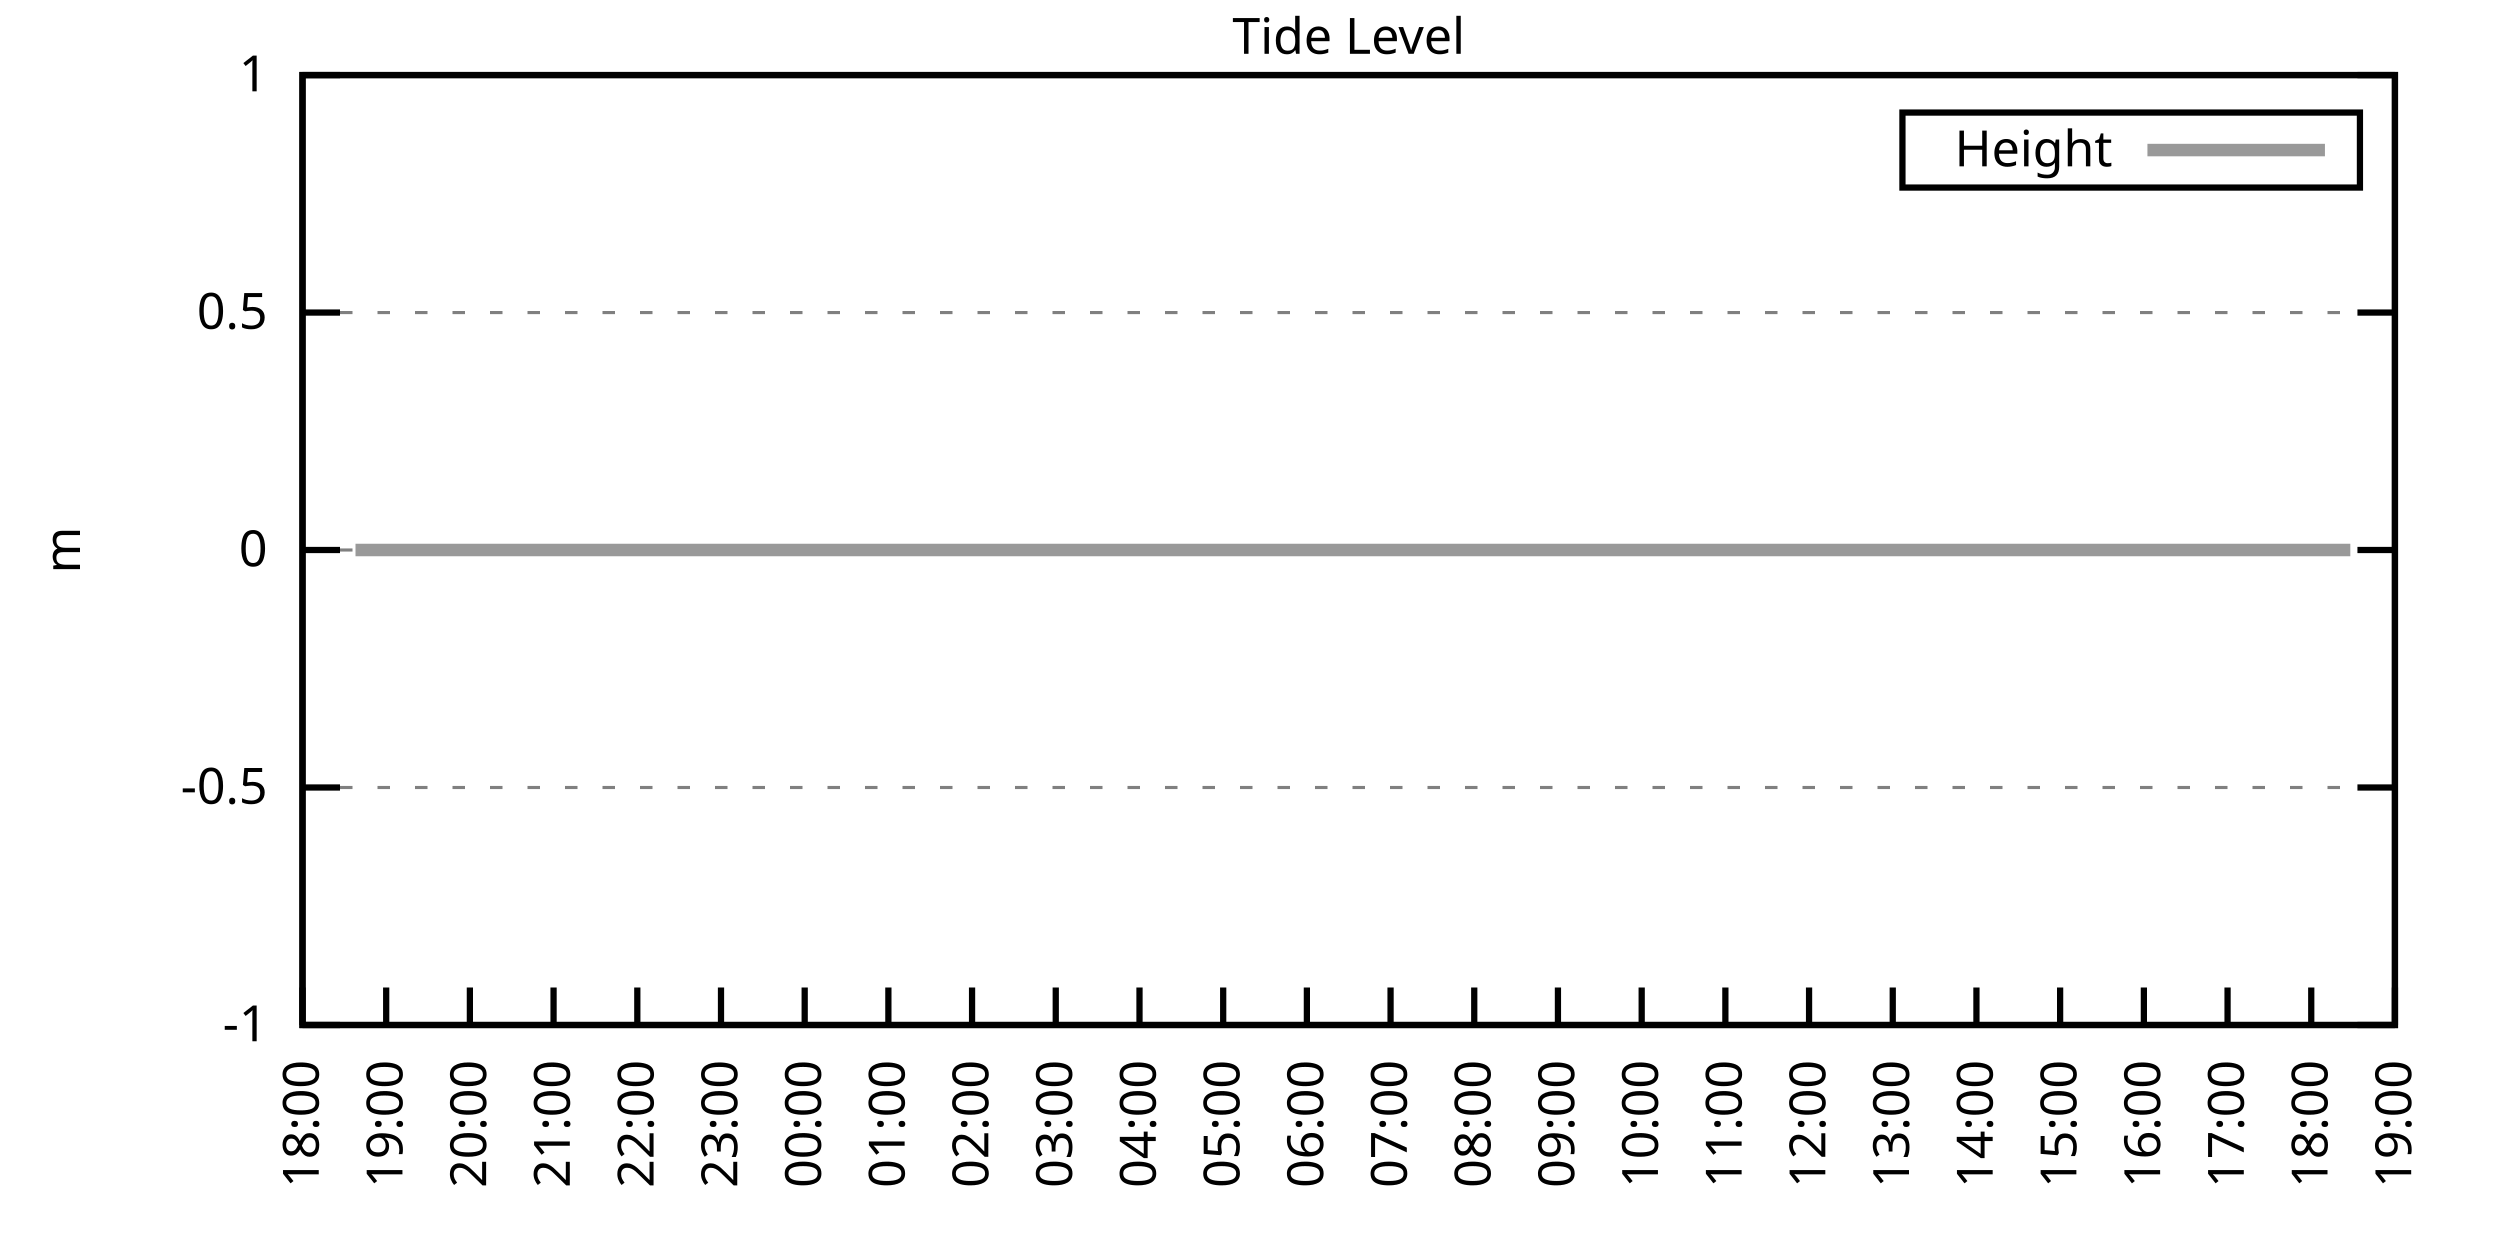
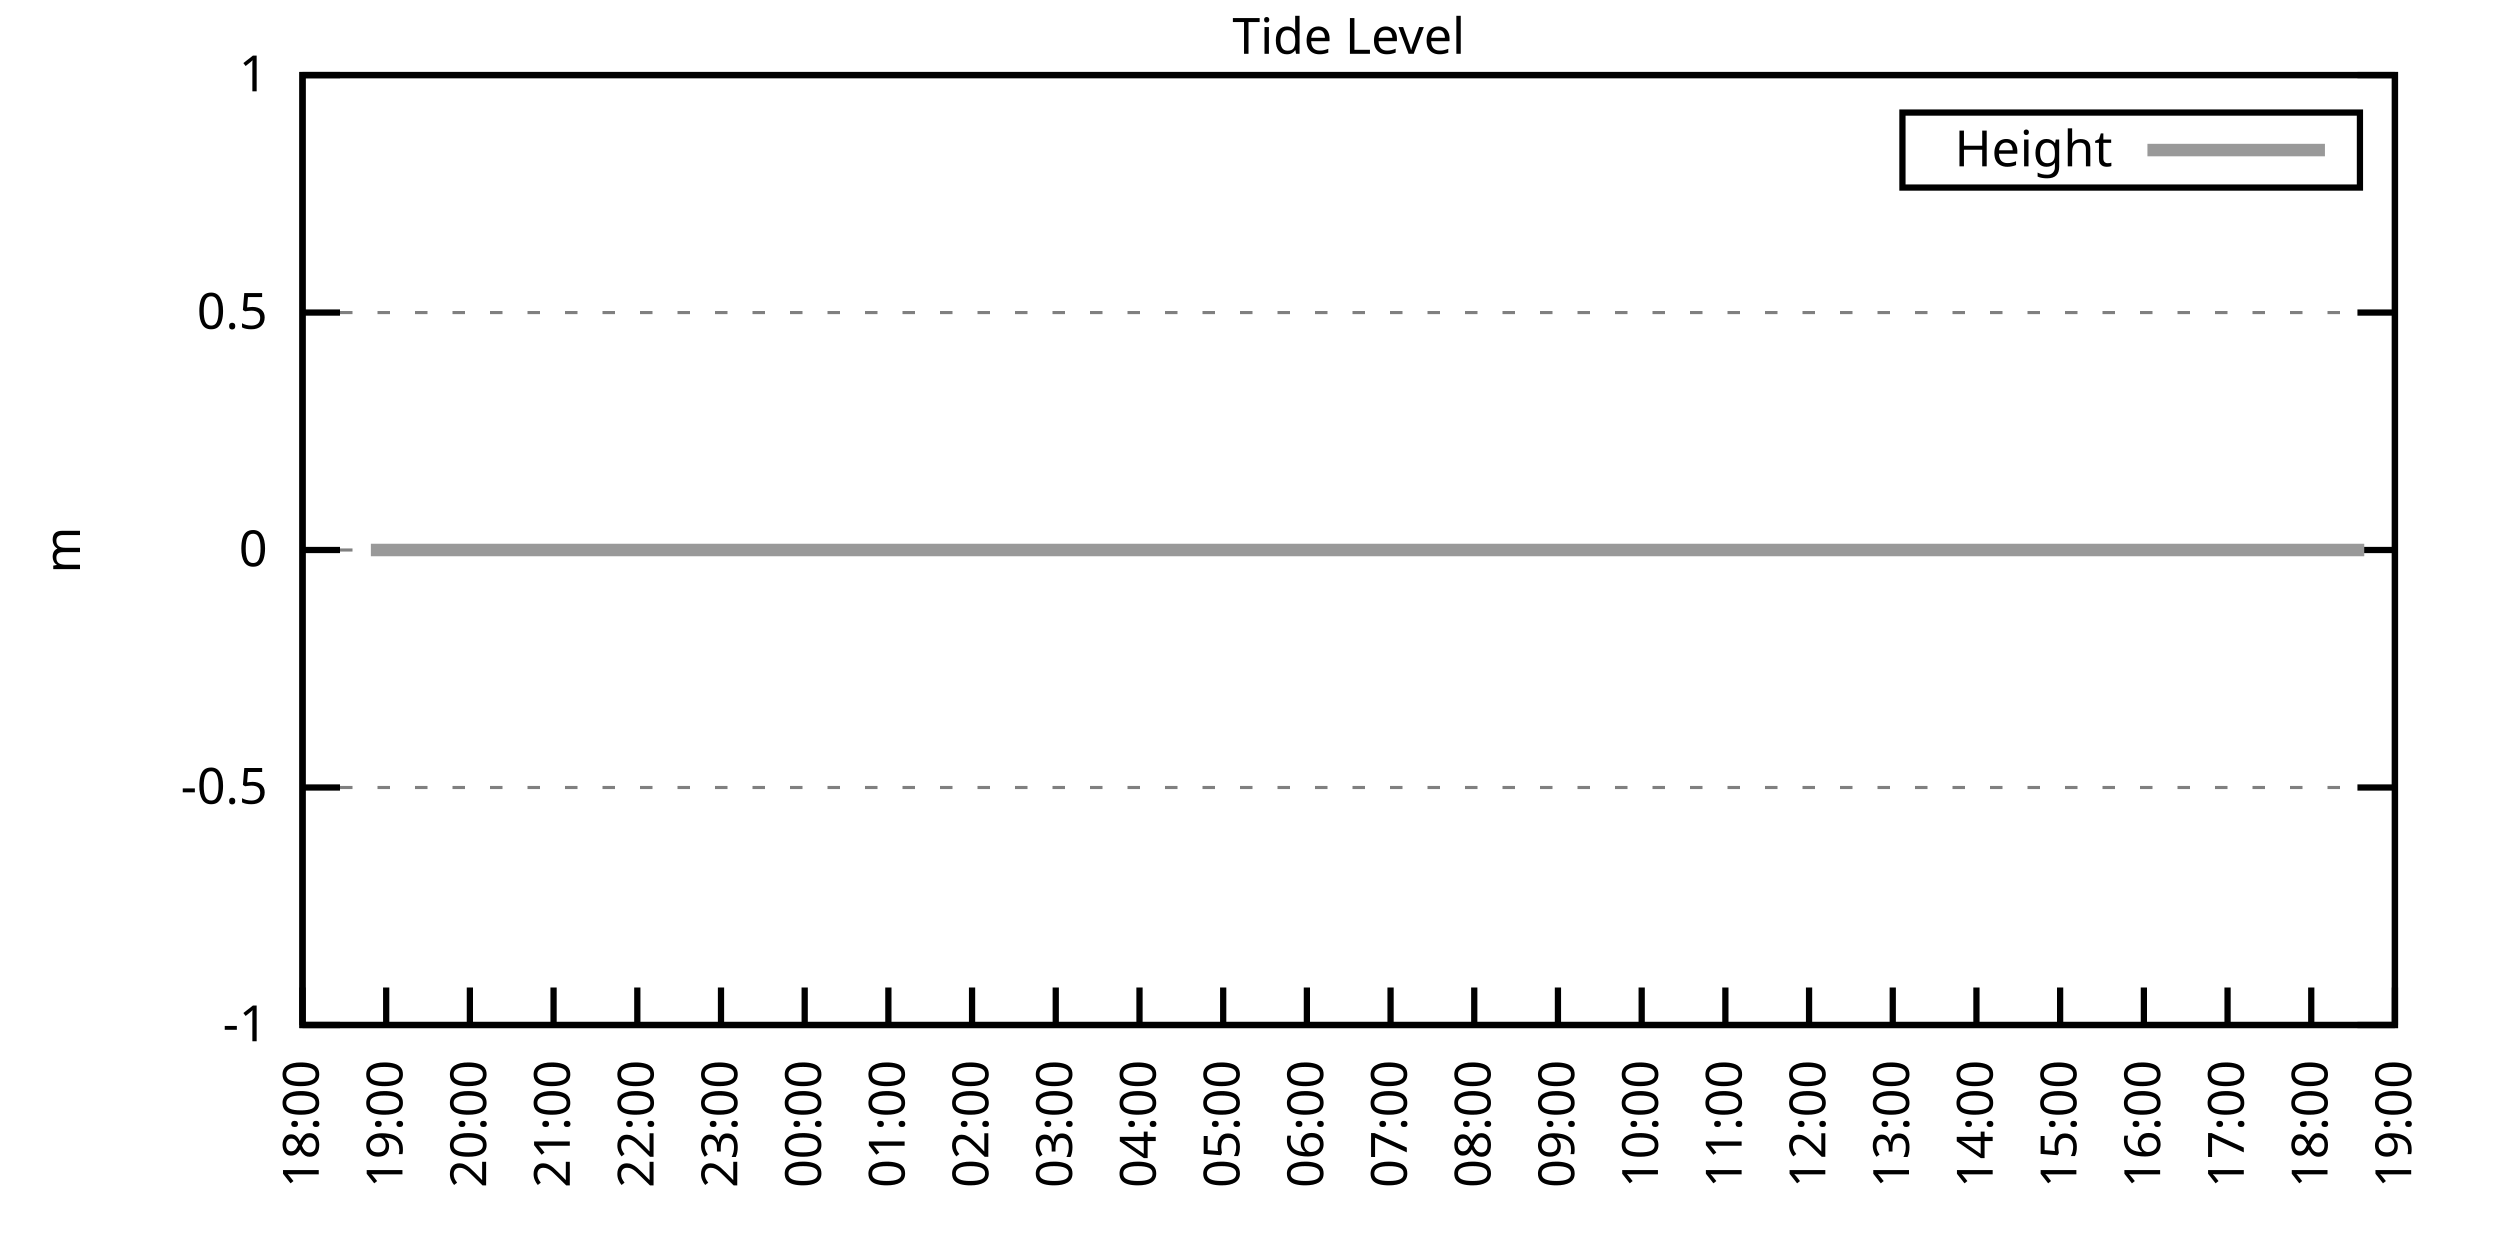
<svg xmlns="http://www.w3.org/2000/svg" xmlns:xlink="http://www.w3.org/1999/xlink" width="400" height="200" viewBox="0 0 400 200">
  <g id="gnuplot_canvas">
    <rect x="0" y="0" width="400" height="200" fill="none" />
    <defs>
      <circle id="gpDot" r="0.5" stroke-width="0.5" stroke="currentColor" />
      <path id="gpPt0" stroke-width="0.333" stroke="currentColor" d="M-1,0 h2 M0,-1 v2" />
      <path id="gpPt1" stroke-width="0.333" stroke="currentColor" d="M-1,-1 L1,1 M1,-1 L-1,1" />
      <path id="gpPt2" stroke-width="0.333" stroke="currentColor" d="M-1,0 L1,0 M0,-1 L0,1 M-1,-1 L1,1 M-1,1 L1,-1" />
      <rect id="gpPt3" stroke-width="0.333" stroke="currentColor" x="-1" y="-1" width="2" height="2" />
      <rect id="gpPt4" stroke-width="0.333" stroke="currentColor" fill="currentColor" x="-1" y="-1" width="2" height="2" />
      <circle id="gpPt5" stroke-width="0.333" stroke="currentColor" cx="0" cy="0" r="1" />
      <use xlink:href="#gpPt5" id="gpPt6" fill="currentColor" stroke="none" />
      <path id="gpPt7" stroke-width="0.333" stroke="currentColor" d="M0,-1.33 L-1.33,0.67 L1.33,0.67 z" />
      <use xlink:href="#gpPt7" id="gpPt8" fill="currentColor" stroke="none" />
      <use xlink:href="#gpPt7" id="gpPt9" stroke="currentColor" transform="rotate(180)" />
      <use xlink:href="#gpPt9" id="gpPt10" fill="currentColor" stroke="none" />
      <use xlink:href="#gpPt3" id="gpPt11" stroke="currentColor" transform="rotate(45)" />
      <use xlink:href="#gpPt11" id="gpPt12" fill="currentColor" stroke="none" />
      <path id="gpPt13" stroke-width="0.333" stroke="currentColor" d="M0,1.330 L1.265,0.411 L0.782,-1.067 L-0.782,-1.076 L-1.265,0.411 z" />
      <use xlink:href="#gpPt13" id="gpPt14" fill="currentColor" stroke="none" />
      <filter id="textbox" filterUnits="objectBoundingBox" x="0" y="0" height="1" width="1">
        <feFlood flood-color="white" flood-opacity="1" result="bgnd" />
        <feComposite in="SourceGraphic" in2="bgnd" operator="atop" />
      </filter>
      <filter id="greybox" filterUnits="objectBoundingBox" x="0" y="0" height="1" width="1">
        <feFlood flood-color="lightgrey" flood-opacity="1" result="grey" />
        <feComposite in="SourceGraphic" in2="grey" operator="atop" />
      </filter>
    </defs>
    <g fill="none" color="white" stroke="currentColor" stroke-width="1.00" stroke-linecap="butt" stroke-linejoin="miter">
</g>
    <g fill="none" color="black" stroke="currentColor" stroke-width="1.00" stroke-linecap="butt" stroke-linejoin="miter">
      <g stroke="none" shape-rendering="crispEdges">
        <polygon fill="rgb(255, 255, 255)" points="48.40,164.00 383.18,164.00 383.18,12.02 48.40,12.02 " />
      </g>
    </g>
    <g fill="none" color="black" stroke="currentColor" stroke-width="1.00" stroke-linecap="butt" stroke-linejoin="miter">
</g>
    <g fill="none" color="black" stroke="black" stroke-width="0.50" stroke-linecap="butt" stroke-linejoin="miter">
</g>
    <g fill="none" color="gray" stroke="currentColor" stroke-width="0.50" stroke-linecap="butt" stroke-linejoin="miter">
      <path stroke="gray" stroke-dasharray="2,4" class="gridline" d="M48.40,164.00 L383.19,164.00  " />
    </g>
    <g fill="none" color="gray" stroke="gray" stroke-width="1.00" stroke-linecap="butt" stroke-linejoin="miter">
</g>
    <g fill="none" color="black" stroke="currentColor" stroke-width="1.00" stroke-linecap="butt" stroke-linejoin="miter">
      <path stroke="black" d="M48.40,164.00 L54.40,164.00 M383.19,164.00 L377.19,164.00  " />
      <g transform="translate(42.80,166.60)" stroke="none" fill="black" font-family="Sans" font-size="8.00" text-anchor="end">
        <text>
          <tspan font-family="Sans">-1</tspan>
        </text>
      </g>
    </g>
    <g fill="none" color="black" stroke="currentColor" stroke-width="1.00" stroke-linecap="butt" stroke-linejoin="miter">
</g>
    <g fill="none" color="black" stroke="black" stroke-width="0.50" stroke-linecap="butt" stroke-linejoin="miter">
</g>
    <g fill="none" color="gray" stroke="currentColor" stroke-width="0.50" stroke-linecap="butt" stroke-linejoin="miter">
      <path stroke="gray" stroke-dasharray="2,4" class="gridline" d="M48.40,126.00 L383.19,126.00  " />
    </g>
    <g fill="none" color="gray" stroke="gray" stroke-width="1.00" stroke-linecap="butt" stroke-linejoin="miter">
</g>
    <g fill="none" color="black" stroke="currentColor" stroke-width="1.00" stroke-linecap="butt" stroke-linejoin="miter">
      <path stroke="black" d="M48.40,126.00 L54.40,126.00 M383.19,126.00 L377.19,126.00  " />
      <g transform="translate(42.80,128.60)" stroke="none" fill="black" font-family="Sans" font-size="8.00" text-anchor="end">
        <text>
          <tspan font-family="Sans">-0.5</tspan>
        </text>
      </g>
    </g>
    <g fill="none" color="black" stroke="currentColor" stroke-width="1.00" stroke-linecap="butt" stroke-linejoin="miter">
</g>
    <g fill="none" color="black" stroke="black" stroke-width="0.50" stroke-linecap="butt" stroke-linejoin="miter">
</g>
    <g fill="none" color="gray" stroke="currentColor" stroke-width="0.50" stroke-linecap="butt" stroke-linejoin="miter">
      <path stroke="gray" stroke-dasharray="2,4" class="gridline" d="M48.40,88.00 L383.19,88.00  " />
    </g>
    <g fill="none" color="gray" stroke="gray" stroke-width="1.00" stroke-linecap="butt" stroke-linejoin="miter">
</g>
    <g fill="none" color="black" stroke="currentColor" stroke-width="1.00" stroke-linecap="butt" stroke-linejoin="miter">
      <path stroke="black" d="M48.40,88.00 L54.40,88.00 M383.19,88.00 L377.19,88.00  " />
      <g transform="translate(42.80,90.60)" stroke="none" fill="black" font-family="Sans" font-size="8.00" text-anchor="end">
        <text>
          <tspan font-family="Sans"> 0</tspan>
        </text>
      </g>
    </g>
    <g fill="none" color="black" stroke="currentColor" stroke-width="1.00" stroke-linecap="butt" stroke-linejoin="miter">
</g>
    <g fill="none" color="black" stroke="black" stroke-width="0.50" stroke-linecap="butt" stroke-linejoin="miter">
</g>
    <g fill="none" color="gray" stroke="currentColor" stroke-width="0.50" stroke-linecap="butt" stroke-linejoin="miter">
      <path stroke="gray" stroke-dasharray="2,4" class="gridline" d="M48.40,50.01 L383.19,50.01  " />
    </g>
    <g fill="none" color="gray" stroke="gray" stroke-width="1.00" stroke-linecap="butt" stroke-linejoin="miter">
</g>
    <g fill="none" color="black" stroke="currentColor" stroke-width="1.00" stroke-linecap="butt" stroke-linejoin="miter">
      <path stroke="black" d="M48.40,50.01 L54.40,50.01 M383.19,50.01 L377.19,50.01  " />
      <g transform="translate(42.80,52.61)" stroke="none" fill="black" font-family="Sans" font-size="8.00" text-anchor="end">
        <text>
          <tspan font-family="Sans"> 0.5</tspan>
        </text>
      </g>
    </g>
    <g fill="none" color="black" stroke="currentColor" stroke-width="1.00" stroke-linecap="butt" stroke-linejoin="miter">
</g>
    <g fill="none" color="black" stroke="black" stroke-width="0.50" stroke-linecap="butt" stroke-linejoin="miter">
</g>
    <g fill="none" color="gray" stroke="currentColor" stroke-width="0.50" stroke-linecap="butt" stroke-linejoin="miter">
      <path stroke="gray" stroke-dasharray="2,4" class="gridline" d="M48.40,12.01 L383.19,12.01  " />
    </g>
    <g fill="none" color="gray" stroke="gray" stroke-width="1.00" stroke-linecap="butt" stroke-linejoin="miter">
</g>
    <g fill="none" color="black" stroke="currentColor" stroke-width="1.00" stroke-linecap="butt" stroke-linejoin="miter">
      <path stroke="black" d="M48.40,12.01 L54.40,12.01 M383.19,12.01 L377.19,12.01  " />
      <g transform="translate(42.80,14.61)" stroke="none" fill="black" font-family="Sans" font-size="8.00" text-anchor="end">
        <text>
          <tspan font-family="Sans"> 1</tspan>
        </text>
      </g>
    </g>
    <g fill="none" color="black" stroke="currentColor" stroke-width="1.00" stroke-linecap="butt" stroke-linejoin="miter">
      <path stroke="black" d="M48.40,164.00 L48.40,158.00  " />
      <g transform="translate(51.00,169.60) rotate(270.00)" stroke="none" fill="black" font-family="Sans" font-size="8.00" text-anchor="end">
        <text>
          <tspan font-family="Sans">18:00</tspan>
        </text>
      </g>
    </g>
    <g fill="none" color="black" stroke="currentColor" stroke-width="1.00" stroke-linecap="butt" stroke-linejoin="miter">
      <path stroke="black" d="M61.79,164.00 L61.79,158.00  " />
      <g transform="translate(64.39,169.60) rotate(270.00)" stroke="none" fill="black" font-family="Sans" font-size="8.00" text-anchor="end">
        <text>
          <tspan font-family="Sans">19:00</tspan>
        </text>
      </g>
    </g>
    <g fill="none" color="black" stroke="currentColor" stroke-width="1.00" stroke-linecap="butt" stroke-linejoin="miter">
      <path stroke="black" d="M75.18,164.00 L75.18,158.00  " />
      <g transform="translate(77.78,169.60) rotate(270.00)" stroke="none" fill="black" font-family="Sans" font-size="8.00" text-anchor="end">
        <text>
          <tspan font-family="Sans">20:00</tspan>
        </text>
      </g>
    </g>
    <g fill="none" color="black" stroke="currentColor" stroke-width="1.00" stroke-linecap="butt" stroke-linejoin="miter">
      <path stroke="black" d="M88.57,164.00 L88.57,158.00  " />
      <g transform="translate(91.17,169.60) rotate(270.00)" stroke="none" fill="black" font-family="Sans" font-size="8.00" text-anchor="end">
        <text>
          <tspan font-family="Sans">21:00</tspan>
        </text>
      </g>
    </g>
    <g fill="none" color="black" stroke="currentColor" stroke-width="1.00" stroke-linecap="butt" stroke-linejoin="miter">
      <path stroke="black" d="M101.97,164.00 L101.97,158.00  " />
      <g transform="translate(104.57,169.60) rotate(270.00)" stroke="none" fill="black" font-family="Sans" font-size="8.00" text-anchor="end">
        <text>
          <tspan font-family="Sans">22:00</tspan>
        </text>
      </g>
    </g>
    <g fill="none" color="black" stroke="currentColor" stroke-width="1.00" stroke-linecap="butt" stroke-linejoin="miter">
      <path stroke="black" d="M115.36,164.00 L115.36,158.00  " />
      <g transform="translate(117.96,169.60) rotate(270.00)" stroke="none" fill="black" font-family="Sans" font-size="8.00" text-anchor="end">
        <text>
          <tspan font-family="Sans">23:00</tspan>
        </text>
      </g>
    </g>
    <g fill="none" color="black" stroke="currentColor" stroke-width="1.00" stroke-linecap="butt" stroke-linejoin="miter">
      <path stroke="black" d="M128.75,164.00 L128.75,158.00  " />
      <g transform="translate(131.35,169.60) rotate(270.00)" stroke="none" fill="black" font-family="Sans" font-size="8.00" text-anchor="end">
        <text>
          <tspan font-family="Sans">00:00</tspan>
        </text>
      </g>
    </g>
    <g fill="none" color="black" stroke="currentColor" stroke-width="1.00" stroke-linecap="butt" stroke-linejoin="miter">
      <path stroke="black" d="M142.14,164.00 L142.14,158.00  " />
      <g transform="translate(144.74,169.60) rotate(270.00)" stroke="none" fill="black" font-family="Sans" font-size="8.00" text-anchor="end">
        <text>
          <tspan font-family="Sans">01:00</tspan>
        </text>
      </g>
    </g>
    <g fill="none" color="black" stroke="currentColor" stroke-width="1.00" stroke-linecap="butt" stroke-linejoin="miter">
      <path stroke="black" d="M155.53,164.00 L155.53,158.00  " />
      <g transform="translate(158.13,169.60) rotate(270.00)" stroke="none" fill="black" font-family="Sans" font-size="8.00" text-anchor="end">
        <text>
          <tspan font-family="Sans">02:00</tspan>
        </text>
      </g>
    </g>
    <g fill="none" color="black" stroke="currentColor" stroke-width="1.00" stroke-linecap="butt" stroke-linejoin="miter">
      <path stroke="black" d="M168.92,164.00 L168.92,158.00  " />
      <g transform="translate(171.52,169.60) rotate(270.00)" stroke="none" fill="black" font-family="Sans" font-size="8.00" text-anchor="end">
        <text>
          <tspan font-family="Sans">03:00</tspan>
        </text>
      </g>
    </g>
    <g fill="none" color="black" stroke="currentColor" stroke-width="1.00" stroke-linecap="butt" stroke-linejoin="miter">
      <path stroke="black" d="M182.32,164.00 L182.32,158.00  " />
      <g transform="translate(184.92,169.60) rotate(270.00)" stroke="none" fill="black" font-family="Sans" font-size="8.00" text-anchor="end">
        <text>
          <tspan font-family="Sans">04:00</tspan>
        </text>
      </g>
    </g>
    <g fill="none" color="black" stroke="currentColor" stroke-width="1.00" stroke-linecap="butt" stroke-linejoin="miter">
      <path stroke="black" d="M195.71,164.00 L195.71,158.00  " />
      <g transform="translate(198.31,169.60) rotate(270.00)" stroke="none" fill="black" font-family="Sans" font-size="8.00" text-anchor="end">
        <text>
          <tspan font-family="Sans">05:00</tspan>
        </text>
      </g>
    </g>
    <g fill="none" color="black" stroke="currentColor" stroke-width="1.00" stroke-linecap="butt" stroke-linejoin="miter">
      <path stroke="black" d="M209.10,164.00 L209.10,158.00  " />
      <g transform="translate(211.70,169.60) rotate(270.00)" stroke="none" fill="black" font-family="Sans" font-size="8.00" text-anchor="end">
        <text>
          <tspan font-family="Sans">06:00</tspan>
        </text>
      </g>
    </g>
    <g fill="none" color="black" stroke="currentColor" stroke-width="1.00" stroke-linecap="butt" stroke-linejoin="miter">
      <path stroke="black" d="M222.49,164.00 L222.49,158.00  " />
      <g transform="translate(225.09,169.60) rotate(270.00)" stroke="none" fill="black" font-family="Sans" font-size="8.00" text-anchor="end">
        <text>
          <tspan font-family="Sans">07:00</tspan>
        </text>
      </g>
    </g>
    <g fill="none" color="black" stroke="currentColor" stroke-width="1.00" stroke-linecap="butt" stroke-linejoin="miter">
      <path stroke="black" d="M235.88,164.00 L235.88,158.00  " />
      <g transform="translate(238.48,169.60) rotate(270.00)" stroke="none" fill="black" font-family="Sans" font-size="8.00" text-anchor="end">
        <text>
          <tspan font-family="Sans">08:00</tspan>
        </text>
      </g>
    </g>
    <g fill="none" color="black" stroke="currentColor" stroke-width="1.00" stroke-linecap="butt" stroke-linejoin="miter">
      <path stroke="black" d="M249.27,164.00 L249.27,158.00  " />
      <g transform="translate(251.87,169.60) rotate(270.00)" stroke="none" fill="black" font-family="Sans" font-size="8.00" text-anchor="end">
        <text>
          <tspan font-family="Sans">09:00</tspan>
        </text>
      </g>
    </g>
    <g fill="none" color="black" stroke="currentColor" stroke-width="1.00" stroke-linecap="butt" stroke-linejoin="miter">
      <path stroke="black" d="M262.67,164.00 L262.67,158.00  " />
      <g transform="translate(265.27,169.60) rotate(270.00)" stroke="none" fill="black" font-family="Sans" font-size="8.00" text-anchor="end">
        <text>
          <tspan font-family="Sans">10:00</tspan>
        </text>
      </g>
    </g>
    <g fill="none" color="black" stroke="currentColor" stroke-width="1.00" stroke-linecap="butt" stroke-linejoin="miter">
      <path stroke="black" d="M276.06,164.00 L276.06,158.00  " />
      <g transform="translate(278.66,169.60) rotate(270.00)" stroke="none" fill="black" font-family="Sans" font-size="8.00" text-anchor="end">
        <text>
          <tspan font-family="Sans">11:00</tspan>
        </text>
      </g>
    </g>
    <g fill="none" color="black" stroke="currentColor" stroke-width="1.00" stroke-linecap="butt" stroke-linejoin="miter">
      <path stroke="black" d="M289.45,164.00 L289.45,158.00  " />
      <g transform="translate(292.05,169.60) rotate(270.00)" stroke="none" fill="black" font-family="Sans" font-size="8.00" text-anchor="end">
        <text>
          <tspan font-family="Sans">12:00</tspan>
        </text>
      </g>
    </g>
    <g fill="none" color="black" stroke="currentColor" stroke-width="1.00" stroke-linecap="butt" stroke-linejoin="miter">
      <path stroke="black" d="M302.84,164.00 L302.84,158.00  " />
      <g transform="translate(305.44,169.60) rotate(270.00)" stroke="none" fill="black" font-family="Sans" font-size="8.00" text-anchor="end">
        <text>
          <tspan font-family="Sans">13:00</tspan>
        </text>
      </g>
    </g>
    <g fill="none" color="black" stroke="currentColor" stroke-width="1.00" stroke-linecap="butt" stroke-linejoin="miter">
      <path stroke="black" d="M316.23,164.00 L316.23,158.00  " />
      <g transform="translate(318.83,169.60) rotate(270.00)" stroke="none" fill="black" font-family="Sans" font-size="8.00" text-anchor="end">
        <text>
          <tspan font-family="Sans">14:00</tspan>
        </text>
      </g>
    </g>
    <g fill="none" color="black" stroke="currentColor" stroke-width="1.00" stroke-linecap="butt" stroke-linejoin="miter">
      <path stroke="black" d="M329.62,164.00 L329.62,158.00  " />
      <g transform="translate(332.22,169.60) rotate(270.00)" stroke="none" fill="black" font-family="Sans" font-size="8.00" text-anchor="end">
        <text>
          <tspan font-family="Sans">15:00</tspan>
        </text>
      </g>
    </g>
    <g fill="none" color="black" stroke="currentColor" stroke-width="1.00" stroke-linecap="butt" stroke-linejoin="miter">
      <path stroke="black" d="M343.02,164.00 L343.02,158.00  " />
      <g transform="translate(345.62,169.60) rotate(270.00)" stroke="none" fill="black" font-family="Sans" font-size="8.00" text-anchor="end">
        <text>
          <tspan font-family="Sans">16:00</tspan>
        </text>
      </g>
    </g>
    <g fill="none" color="black" stroke="currentColor" stroke-width="1.00" stroke-linecap="butt" stroke-linejoin="miter">
      <path stroke="black" d="M356.41,164.00 L356.41,158.00  " />
      <g transform="translate(359.01,169.60) rotate(270.00)" stroke="none" fill="black" font-family="Sans" font-size="8.00" text-anchor="end">
        <text>
          <tspan font-family="Sans">17:00</tspan>
        </text>
      </g>
    </g>
    <g fill="none" color="black" stroke="currentColor" stroke-width="1.00" stroke-linecap="butt" stroke-linejoin="miter">
      <path stroke="black" d="M369.80,164.00 L369.80,158.00  " />
      <g transform="translate(372.40,169.60) rotate(270.00)" stroke="none" fill="black" font-family="Sans" font-size="8.00" text-anchor="end">
        <text>
          <tspan font-family="Sans">18:00</tspan>
        </text>
      </g>
    </g>
    <g fill="none" color="black" stroke="currentColor" stroke-width="1.00" stroke-linecap="butt" stroke-linejoin="miter">
      <path stroke="black" d="M383.19,164.00 L383.19,158.00  " />
      <g transform="translate(385.79,169.60) rotate(270.00)" stroke="none" fill="black" font-family="Sans" font-size="8.00" text-anchor="end">
        <text>
          <tspan font-family="Sans">19:00</tspan>
        </text>
      </g>
    </g>
    <g fill="none" color="black" stroke="currentColor" stroke-width="1.00" stroke-linecap="butt" stroke-linejoin="miter">
</g>
    <g fill="none" color="black" stroke="currentColor" stroke-width="1.00" stroke-linecap="butt" stroke-linejoin="miter">
      <path stroke="black" d="M48.40,12.01 L48.40,164.00 L383.19,164.00 L383.19,12.01 L48.40,12.01 Z  " />
    </g>
    <g fill="none" color="black" stroke="currentColor" stroke-width="1.00" stroke-linecap="butt" stroke-linejoin="miter">
</g>
    <g fill="none" color="black" stroke="currentColor" stroke-width="1.00" stroke-linecap="butt" stroke-linejoin="miter">
      <path stroke="black" d="M304.39,30.01 L304.39,18.01 L377.59,18.01 L377.59,30.01 L304.39,30.01 Z  " />
    </g>
    <g id="Tide_level_plot_1">
      <g fill="none" color="white" stroke="black" stroke-width="2.00" stroke-linecap="butt" stroke-linejoin="miter">
</g>
      <g fill="none" color="black" stroke="currentColor" stroke-width="2.00" stroke-linecap="butt" stroke-linejoin="miter">
        <g transform="translate(337.99,26.61)" stroke="none" fill="black" font-family="Sans" font-size="8.00" text-anchor="end">
          <text>
            <tspan font-family="Sans">Height</tspan>
          </text>
        </g>
      </g>
      <g fill="none" color="black" stroke="currentColor" stroke-width="2.00" stroke-linecap="butt" stroke-linejoin="miter">
-         <path stroke="rgb(153, 153, 153)" d="M343.59,24.01 L371.99,24.01 M56.88,88.00 L59.34,88.00 L61.57,88.00 L63.58,88.00 L66.03,88.00 L68.04,88.00   L70.05,88.00 L72.73,88.00 L74.74,88.00 L77.19,88.00 L78.75,88.00 L81.66,88.00 L83.89,88.00 L85.90,88.00   L88.13,88.00 L90.36,88.00 L92.37,88.00 L94.82,88.00 L97.28,88.00 L99.51,88.00 L101.74,88.00 L103.98,88.00   L106.21,88.00 L107.99,88.00 L110.67,88.00 L112.68,88.00 L115.13,88.00 L117.14,88.00 L119.60,88.00 L121.61,88.00   L123.84,88.00 L125.62,88.00 L128.30,88.00 L130.76,88.00 L132.54,88.00 L134.78,88.00 L137.23,88.00 L139.46,88.00   L141.69,88.00 L143.93,88.00 L146.38,88.00 L147.94,88.00 L150.85,88.00 L155.09,88.00 L157.54,88.00 L159.33,88.00   L161.78,88.00 L164.01,88.00 L165.80,88.00 L168.25,88.00 L170.71,88.00 L173.17,88.00 L175.40,88.00 L179.86,88.00   L181.65,88.00 L184.32,88.00 L186.33,88.00 L188.57,88.00 L191.02,88.00 L193.25,88.00 L195.26,88.00 L197.49,88.00   L199.73,88.00 L202.18,88.00 L204.19,88.00 L206.64,88.00 L208.88,88.00 L210.88,88.00 L213.12,88.00 L215.13,88.00   L217.80,88.00 L219.59,88.00 L222.27,88.00 L224.28,88.00 L226.73,88.00 L228.74,88.00 L230.97,88.00 L233.43,88.00   L235.21,88.00 L237.44,88.00 L240.12,88.00 L242.13,88.00 L244.14,88.00 L246.82,88.00 L248.83,88.00 L250.84,88.00   L253.29,88.00 L255.75,88.00 L257.98,88.00 L259.99,88.00 L262.44,88.00 L264.23,88.00 L266.91,88.00 L269.14,88.00   L271.37,88.00 L273.60,88.00 L275.83,88.00 L278.07,88.00 L280.30,88.00 L282.31,88.00 L284.76,88.00 L286.99,88.00   L289.23,88.00 L291.46,88.00 L293.69,88.00 L295.92,88.00 L297.93,88.00 L300.16,88.00 L302.39,88.00 L304.85,88.00   L306.86,88.00 L309.31,88.00 L311.32,88.00 L313.55,88.00 L316.01,88.00 L318.02,88.00 L320.03,88.00 L322.48,88.00   L324.71,88.00 L327.17,88.00 L329.40,88.00 L331.41,88.00 L333.64,88.00 L335.87,88.00 L338.33,88.00 L340.56,88.00   L342.35,88.00 L344.80,88.00 L347.26,88.00 L349.49,88.00 L351.27,88.00 L353.73,88.00 L355.74,88.00 L358.19,88.00   L358.64,88.00 L362.66,88.00 L365.11,88.00 L366.90,88.00 L369.58,88.00 L371.36,88.00 L373.82,88.00 L376.05,88.00    " />
+         <path stroke="rgb(153, 153, 153)" d="M343.59,24.01 L371.99,24.01 M59.34,88.00 L61.57,88.00 L63.58,88.00 L66.03,88.00 L68.04,88.00 L70.05,88.00   L72.73,88.00 L74.74,88.00 L77.19,88.00 L78.75,88.00 L81.66,88.00 L83.89,88.00 L85.90,88.00 L88.13,88.00   L90.36,88.00 L92.37,88.00 L94.82,88.00 L97.28,88.00 L99.51,88.00 L101.74,88.00 L103.98,88.00 L106.21,88.00   L107.99,88.00 L110.67,88.00 L112.68,88.00 L115.13,88.00 L117.14,88.00 L119.60,88.00 L121.61,88.00 L123.84,88.00   L125.62,88.00 L128.30,88.00 L130.76,88.00 L132.54,88.00 L134.78,88.00 L137.23,88.00 L139.46,88.00 L141.69,88.00   L143.93,88.00 L146.38,88.00 L147.94,88.00 L150.85,88.00 L155.09,88.00 L157.54,88.00 L159.33,88.00 L161.78,88.00   L164.01,88.00 L165.80,88.00 L168.25,88.00 L170.71,88.00 L173.17,88.00 L175.40,88.00 L179.86,88.00 L181.65,88.00   L184.32,88.00 L186.33,88.00 L188.57,88.00 L191.02,88.00 L193.25,88.00 L195.26,88.00 L197.49,88.00 L199.73,88.00   L202.18,88.00 L204.19,88.00 L206.64,88.00 L208.88,88.00 L210.88,88.00 L213.12,88.00 L215.13,88.00 L217.80,88.00   L219.59,88.00 L222.27,88.00 L224.28,88.00 L226.73,88.00 L228.74,88.00 L230.97,88.00 L233.43,88.00 L235.21,88.00   L237.44,88.00 L240.12,88.00 L242.13,88.00 L244.14,88.00 L246.82,88.00 L248.83,88.00 L250.84,88.00 L253.29,88.00   L255.75,88.00 L257.98,88.00 L259.99,88.00 L262.44,88.00 L264.23,88.00 L266.91,88.00 L269.14,88.00 L271.37,88.00   L273.60,88.00 L275.83,88.00 L278.07,88.00 L280.30,88.00 L282.31,88.00 L284.76,88.00 L286.99,88.00 L289.23,88.00   L291.46,88.00 L293.69,88.00 L295.92,88.00 L297.93,88.00 L300.16,88.00 L302.39,88.00 L304.85,88.00 L306.86,88.00   L309.31,88.00 L311.32,88.00 L313.55,88.00 L316.01,88.00 L318.02,88.00 L320.03,88.00 L322.48,88.00 L324.71,88.00   L327.17,88.00 L329.40,88.00 L331.41,88.00 L333.64,88.00 L335.87,88.00 L338.33,88.00 L340.56,88.00 L342.35,88.00   L344.80,88.00 L347.26,88.00 L349.49,88.00 L351.27,88.00 L353.73,88.00 L355.74,88.00 L358.19,88.00 L358.64,88.00   L362.66,88.00 L365.11,88.00 L366.90,88.00 L369.58,88.00 L371.36,88.00 L373.82,88.00 L376.05,88.00 L378.28,88.00    " />
      </g>
    </g>
    <g fill="none" color="black" stroke="currentColor" stroke-width="2.00" stroke-linecap="butt" stroke-linejoin="miter">
</g>
    <g fill="none" color="black" stroke="black" stroke-width="1.00" stroke-linecap="butt" stroke-linejoin="miter">
</g>
    <g fill="none" color="black" stroke="currentColor" stroke-width="1.00" stroke-linecap="butt" stroke-linejoin="miter">
      <path stroke="black" d="M48.40,12.01 L48.40,164.00 L383.19,164.00 L383.19,12.01 L48.40,12.01 Z  " />
      <g transform="translate(12.80,88.01) rotate(270.00)" stroke="none" fill="black" font-family="Sans" font-size="8.00" text-anchor="middle">
        <text>
          <tspan font-family="Sans">m</tspan>
        </text>
      </g>
    </g>
    <g fill="none" color="black" stroke="currentColor" stroke-width="1.00" stroke-linecap="butt" stroke-linejoin="miter">
</g>
    <g fill="none" color="black" stroke="currentColor" stroke-width="1.00" stroke-linecap="butt" stroke-linejoin="miter">
      <g transform="translate(215.79,8.61)" stroke="none" fill="black" font-family="Sans" font-size="8.00" text-anchor="middle">
        <text>
          <tspan font-family="Sans">Tide Level</tspan>
        </text>
      </g>
    </g>
    <g fill="none" color="black" stroke="currentColor" stroke-width="1.00" stroke-linecap="butt" stroke-linejoin="miter">
</g>
  </g>
</svg>
